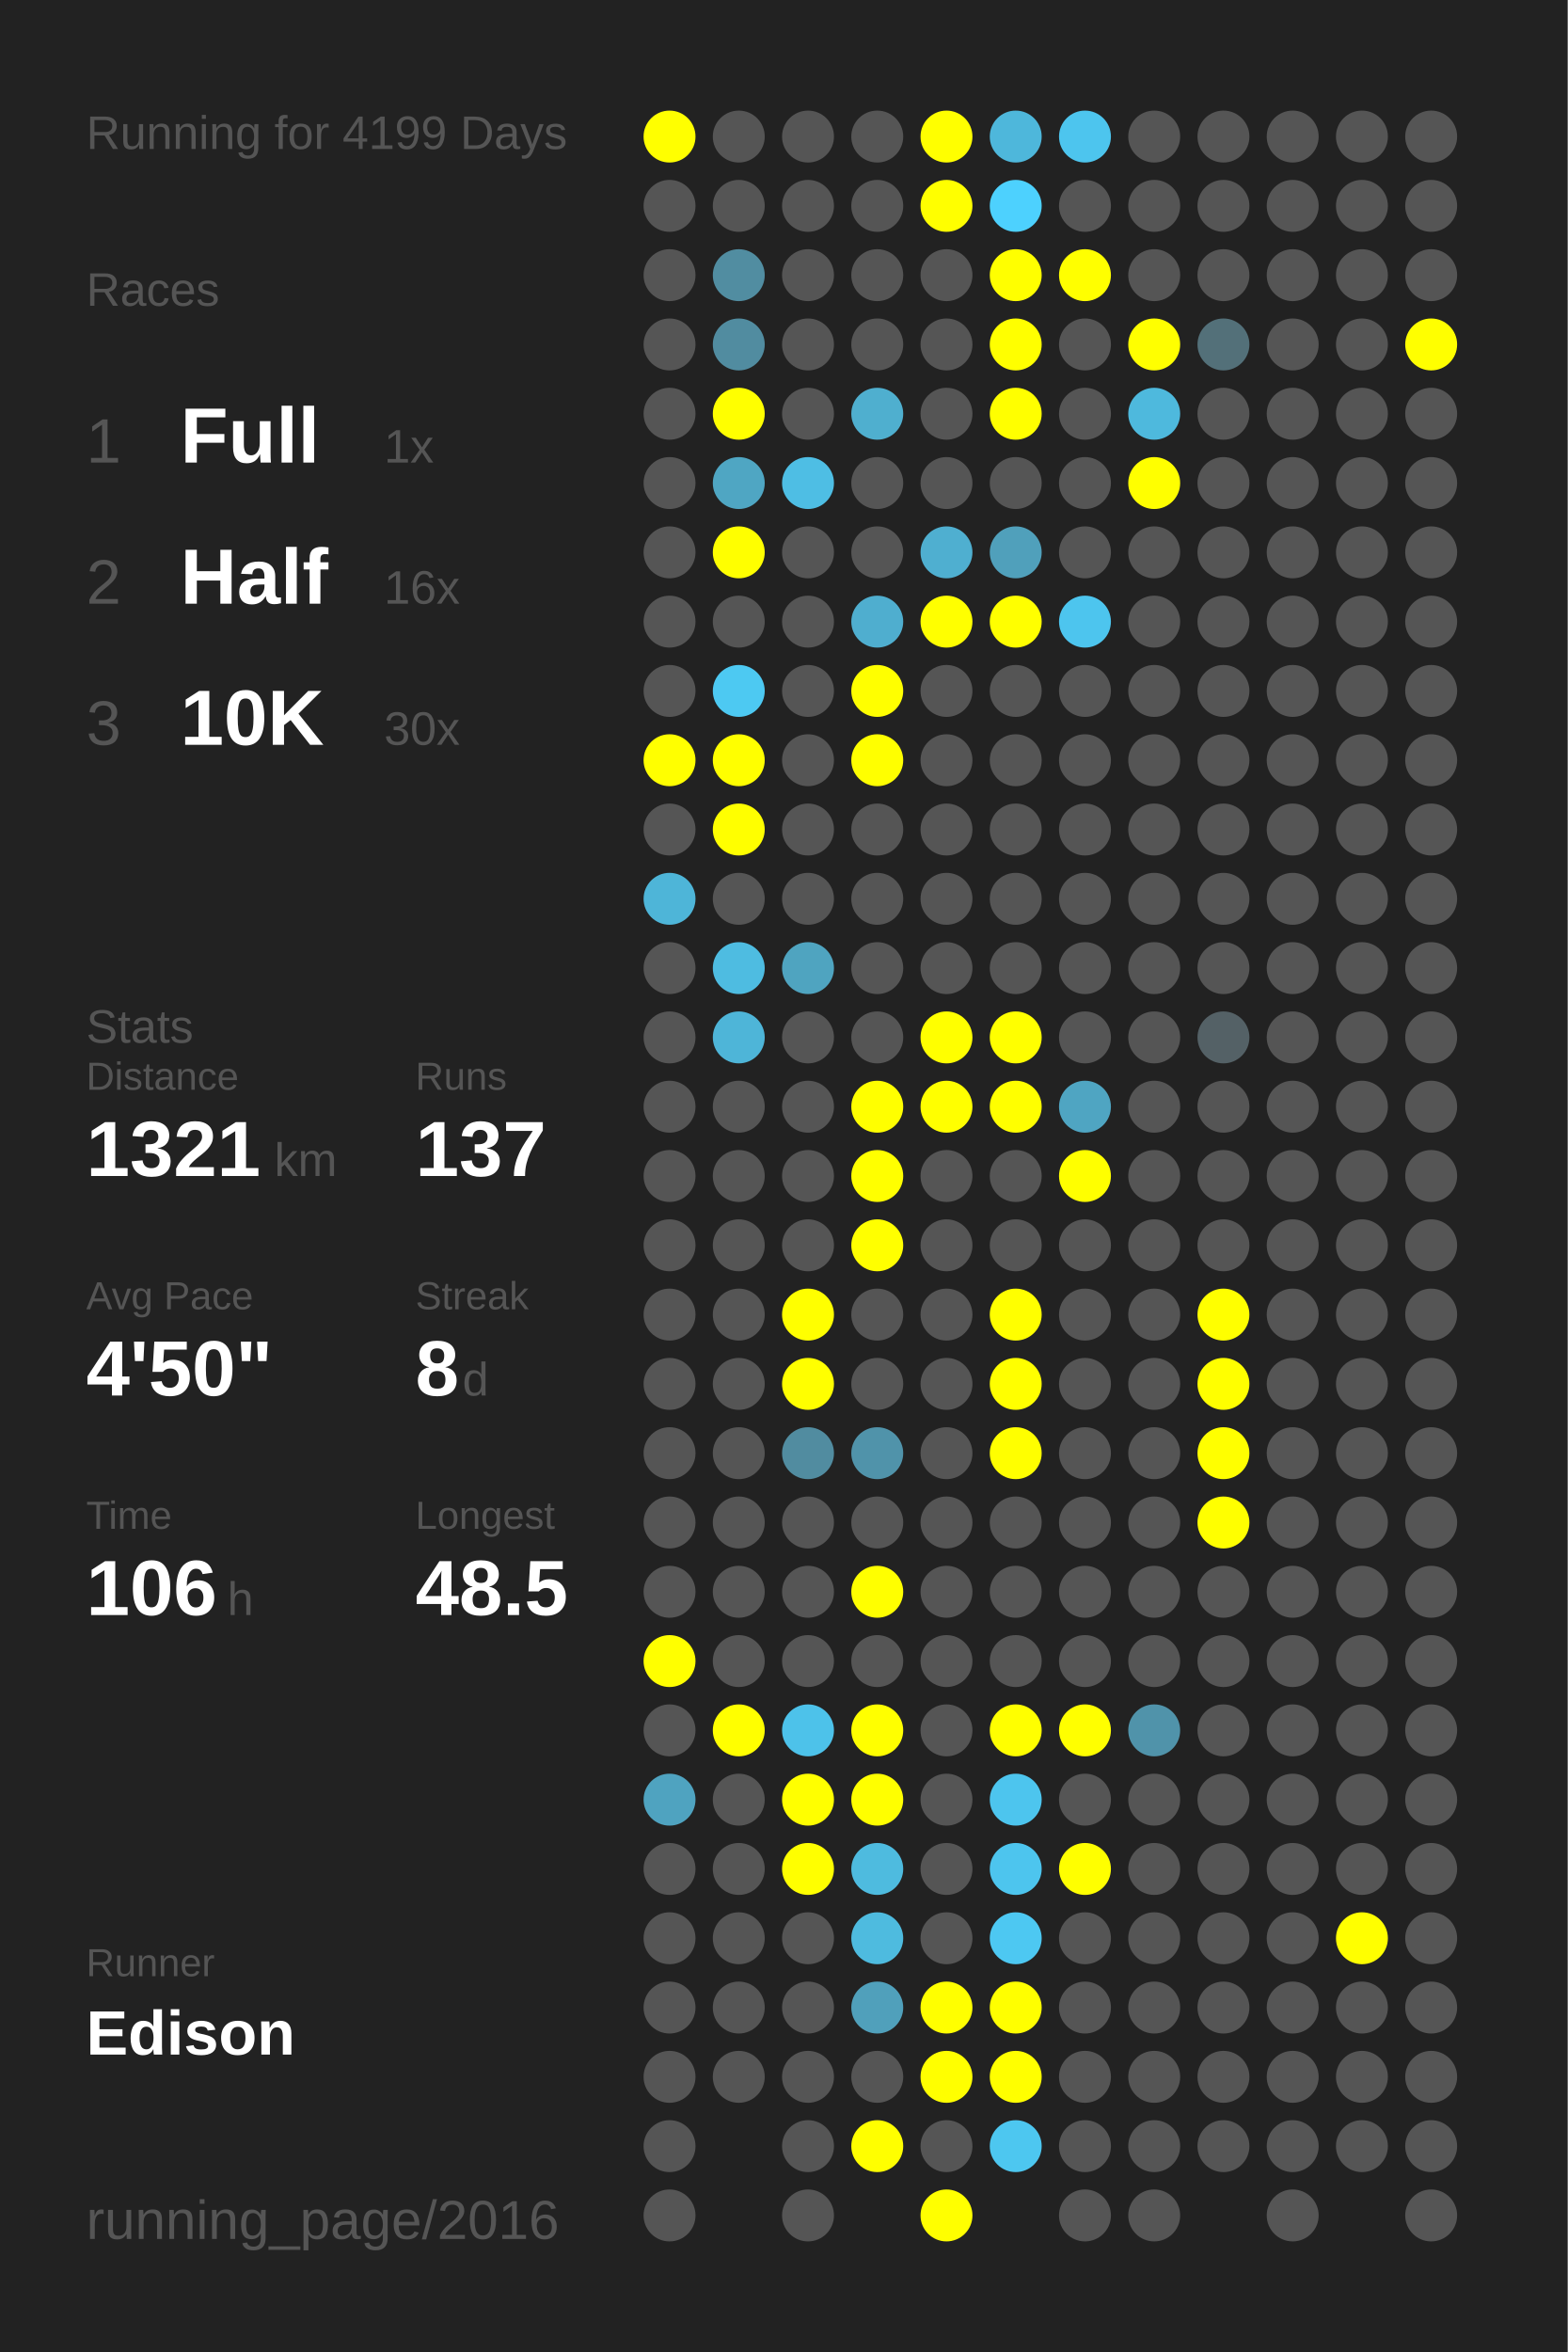
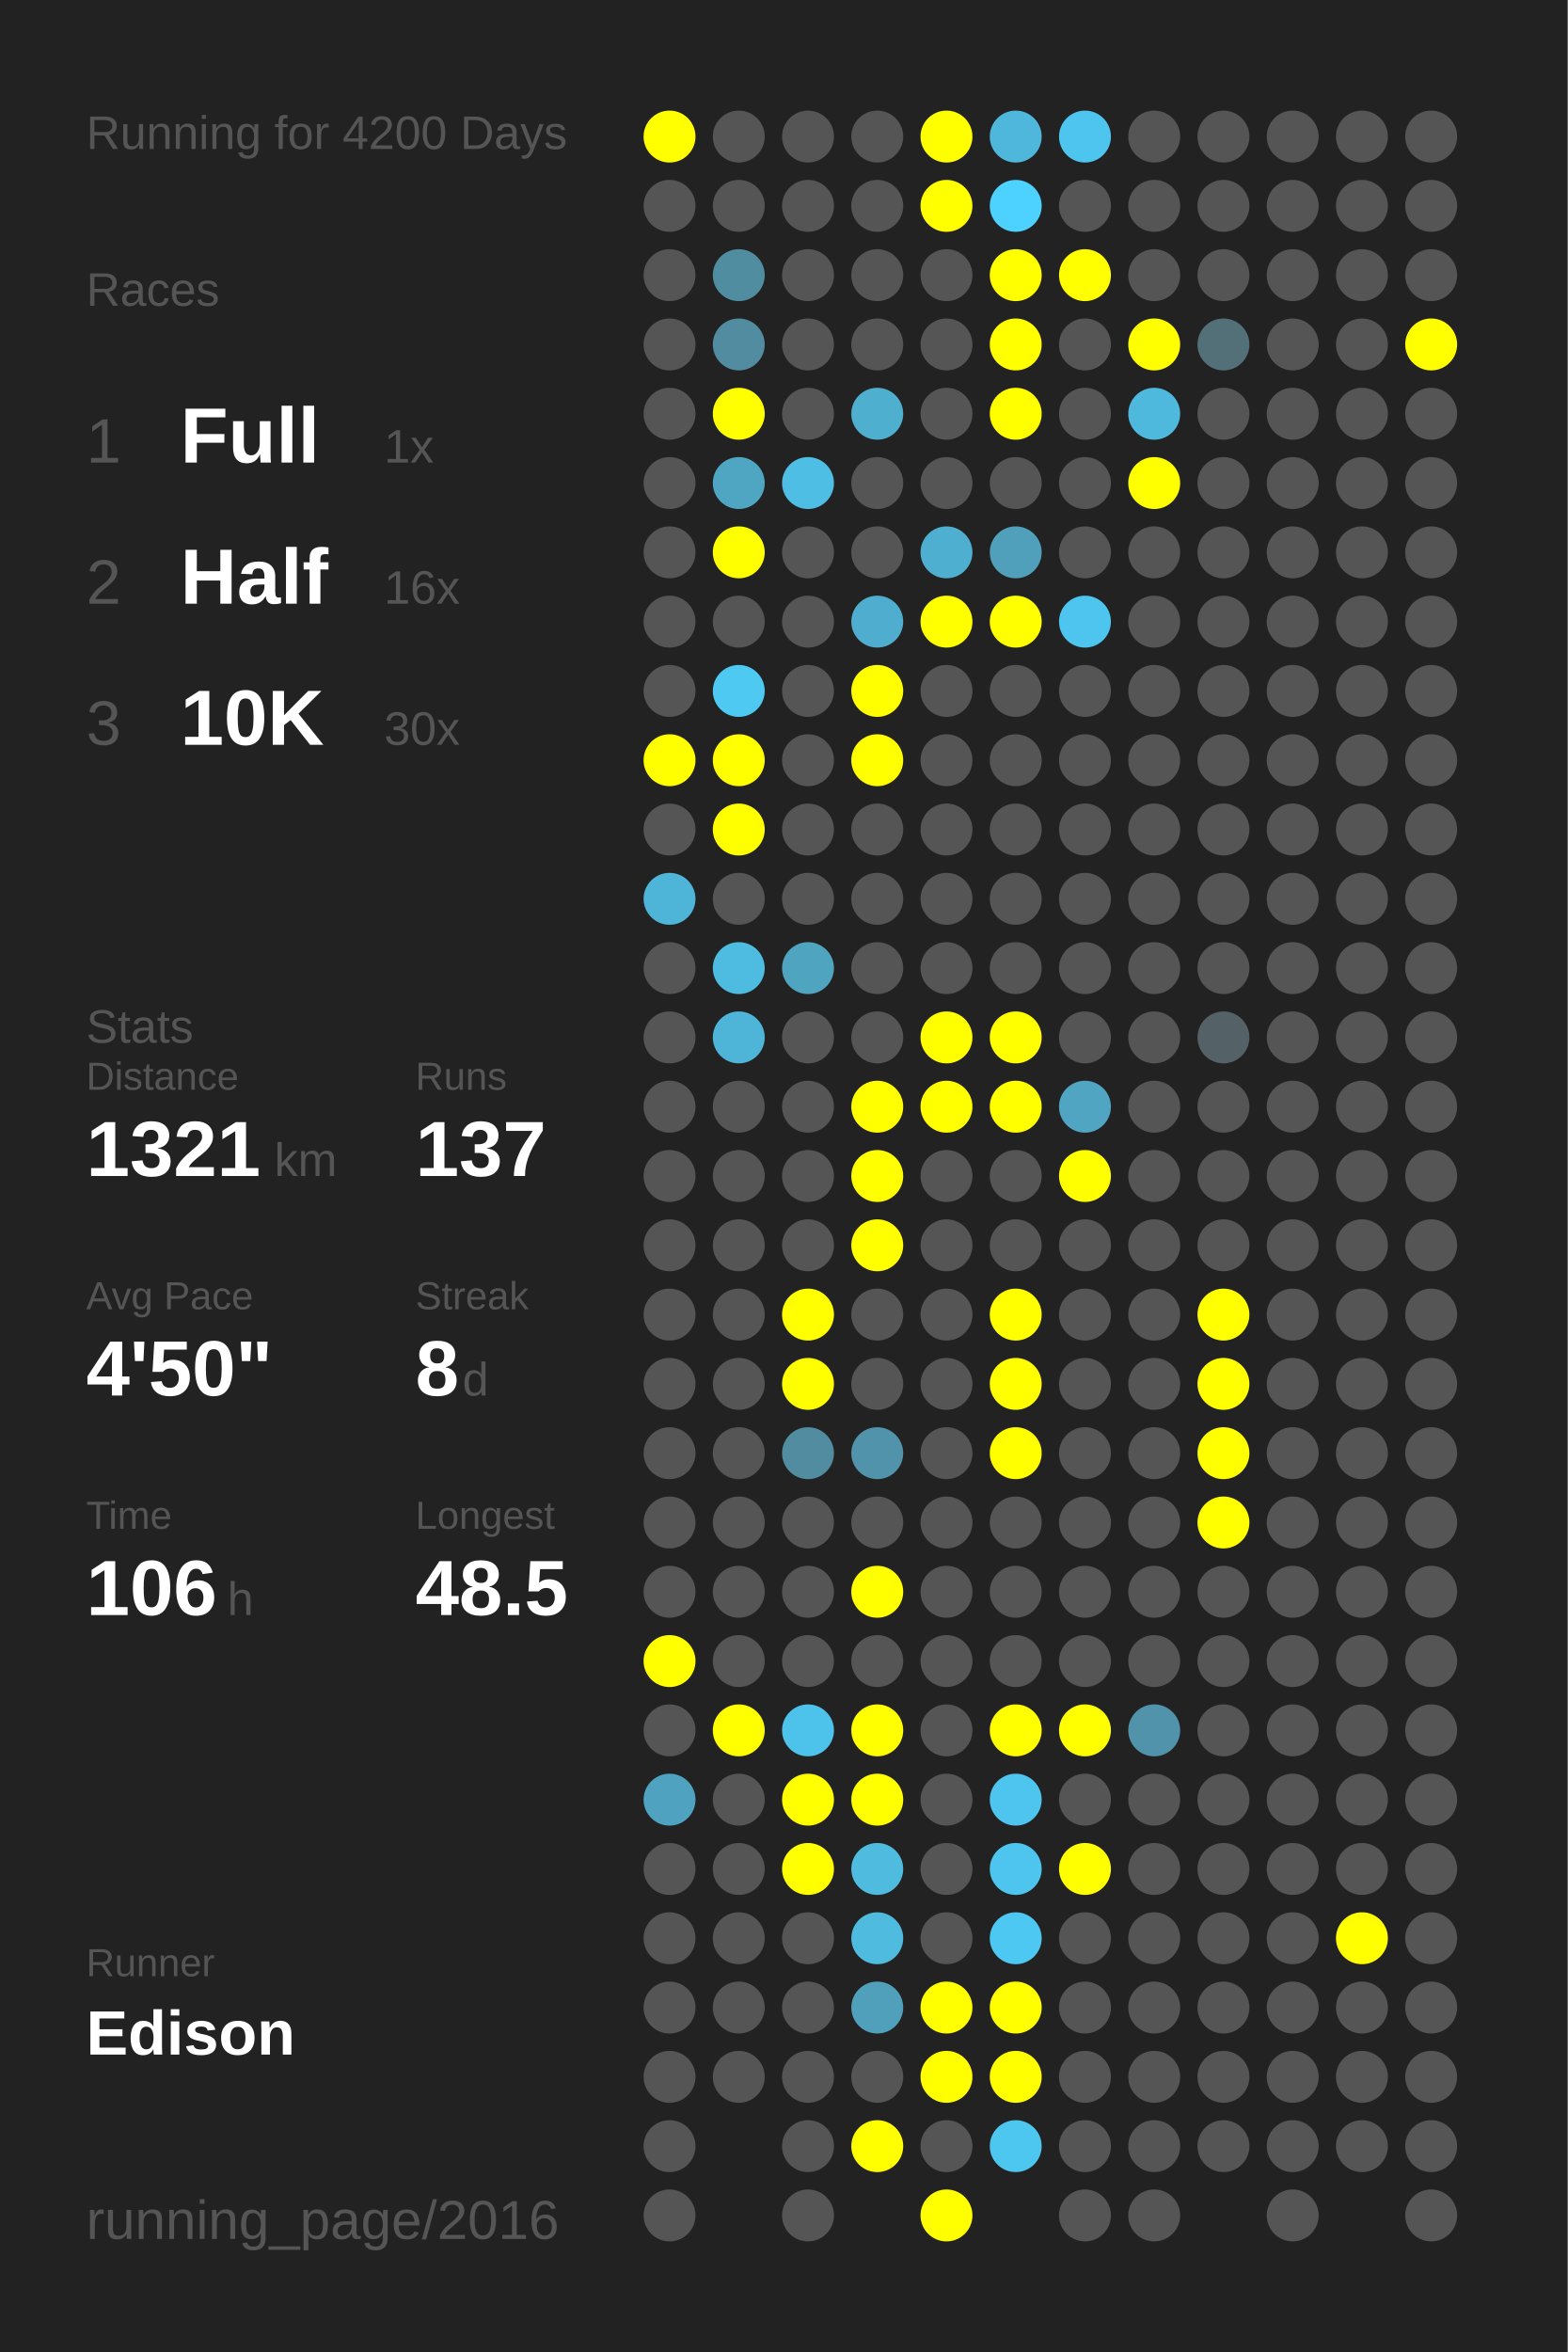
<svg xmlns="http://www.w3.org/2000/svg" baseProfile="full" height="300mm" version="1.1" viewBox="0,0,200,300" width="200mm">
  <defs />
  <rect fill="#222222" height="300" width="200" x="0" y="0" />
-   <text fill="#555555" style="font-size:6px; font-family:Arial;" x="11" y="19">Running for 4199 Days</text>
+   <text fill="#555555" style="font-size:6px; font-family:Arial;" x="11" y="19">Running for 4200 Days</text>
  <text fill="#555555" style="font-size:6px; font-family:Arial;" x="11" y="39">Races</text>
  <text fill="#555555" style="font-size:8px; font-family:Arial;" x="11" y="59">1</text>
  <text fill="#FFFFFF" style="font-size:10px; font-family:Arial; font-weight:bold;" x="23" y="59">Full</text>
  <text fill="#555555" style="font-size:6px; font-family:Arial;" x="49" y="59">1x</text>
  <text fill="#555555" style="font-size:8px; font-family:Arial;" x="11" y="77">2</text>
  <text fill="#FFFFFF" style="font-size:10px; font-family:Arial; font-weight:bold;" x="23" y="77">Half</text>
  <text fill="#555555" style="font-size:6px; font-family:Arial;" x="49" y="77">16x</text>
  <text fill="#555555" style="font-size:8px; font-family:Arial;" x="11" y="95">3</text>
  <text fill="#FFFFFF" style="font-size:10px; font-family:Arial; font-weight:bold;" x="23" y="95">10K</text>
  <text fill="#555555" style="font-size:6px; font-family:Arial;" x="49" y="95">30x</text>
  <text fill="#555555" style="font-size:6px; font-family:Arial;" x="11" y="133">Stats</text>
  <text fill="#555555" style="font-size:5px; font-family:Arial;" x="11" y="139">Distance</text>
  <text fill="#FFFFFF" style="font-size:10px; font-family:Arial; font-weight:bold;" x="11" y="150">1321</text>
  <text fill="#555555" style="font-size:6px; font-family:Arial;" x="35" y="150">km</text>
  <text fill="#555555" style="font-size:5px; font-family:Arial;" x="53" y="139">Runs</text>
  <text fill="#FFFFFF" style="font-size:10px; font-family:Arial; font-weight:bold;" x="53" y="150">137</text>
  <text fill="#555555" style="font-size:5px; font-family:Arial;" x="11" y="167">Avg Pace</text>
  <text fill="#FFFFFF" style="font-size:10px; font-family:Arial; font-weight:bold;" x="11" y="178">4'50"</text>
  <text fill="#555555" style="font-size:5px; font-family:Arial;" x="53" y="167">Streak</text>
  <text fill="#FFFFFF" style="font-size:10px; font-family:Arial; font-weight:bold;" x="53" y="178">8</text>
  <text fill="#555555" style="font-size:6px; font-family:Arial;" x="59" y="178">d</text>
  <text fill="#555555" style="font-size:5px; font-family:Arial;" x="11" y="195">Time</text>
  <text fill="#FFFFFF" style="font-size:10px; font-family:Arial; font-weight:bold;" x="11" y="206">106</text>
  <text fill="#555555" style="font-size:6px; font-family:Arial;" x="29" y="206">h</text>
  <text fill="#555555" style="font-size:5px; font-family:Arial;" x="53" y="195">Longest</text>
  <text fill="#FFFFFF" style="font-size:10px; font-family:Arial; font-weight:bold;" x="53" y="206">48.5</text>
  <text fill="#555555" style="font-size:5px; font-family:Arial;" x="11" y="252.065">Runner</text>
  <text fill="#FFFFFF" style="font-size:8px; font-family:Arial; font-weight:bold;" x="11" y="262.065">Edison</text>
  <text fill="#555555" style="font-size:7px; font-family:Arial;" x="11" y="285.581">running_page/2016</text>
  <circle cx="85.417" cy="17.419" fill="#FFFF00" r="3.312" />
  <circle cx="85.417" cy="26.258" fill="#555555" r="3.312" />
  <circle cx="85.417" cy="35.097" fill="#555555" r="3.312" />
  <circle cx="85.417" cy="43.935" fill="#555555" r="3.312" />
  <circle cx="85.417" cy="52.774" fill="#555555" r="3.312" />
  <circle cx="85.417" cy="61.613" fill="#555555" r="3.312" />
  <circle cx="85.417" cy="70.452" fill="#555555" r="3.312" />
  <circle cx="85.417" cy="79.29" fill="#555555" r="3.312" />
  <circle cx="85.417" cy="88.129" fill="#555555" r="3.312" />
  <circle cx="85.417" cy="96.968" fill="#FFFF00" r="3.312" />
  <circle cx="85.417" cy="105.806" fill="#555555" r="3.312" />
  <circle cx="85.417" cy="114.645" fill="#4eb5d8" r="3.312" />
  <circle cx="85.417" cy="123.484" fill="#555555" r="3.312" />
  <circle cx="85.417" cy="132.323" fill="#555555" r="3.312" />
  <circle cx="85.417" cy="141.161" fill="#555555" r="3.312" />
  <circle cx="85.417" cy="150" fill="#555555" r="3.312" />
  <circle cx="85.417" cy="158.839" fill="#555555" r="3.312" />
  <circle cx="85.417" cy="167.677" fill="#555555" r="3.312" />
  <circle cx="85.417" cy="176.516" fill="#555555" r="3.312" />
  <circle cx="85.417" cy="185.355" fill="#555555" r="3.312" />
  <circle cx="85.417" cy="194.194" fill="#555555" r="3.312" />
  <circle cx="85.417" cy="203.032" fill="#555555" r="3.312" />
  <circle cx="85.417" cy="211.871" fill="#FFFF00" r="3.312" />
  <circle cx="85.417" cy="220.71" fill="#555555" r="3.312" />
  <circle cx="85.417" cy="229.548" fill="#4fa3c0" r="3.312" />
  <circle cx="85.417" cy="238.387" fill="#555555" r="3.312" />
  <circle cx="85.417" cy="247.226" fill="#555555" r="3.312" />
  <circle cx="85.417" cy="256.065" fill="#555555" r="3.312" />
  <circle cx="85.417" cy="264.903" fill="#555555" r="3.312" />
  <circle cx="85.417" cy="273.742" fill="#555555" r="3.312" />
  <circle cx="85.417" cy="282.581" fill="#555555" r="3.312" />
  <circle cx="94.25" cy="17.419" fill="#555555" r="3.312" />
  <circle cx="94.25" cy="26.258" fill="#555555" r="3.312" />
  <circle cx="94.25" cy="35.097" fill="#518da1" r="3.312" />
  <circle cx="94.25" cy="43.935" fill="#518ca0" r="3.312" />
  <circle cx="94.25" cy="52.774" fill="#FFFF00" r="3.312" />
  <circle cx="94.25" cy="61.613" fill="#4fa6c3" r="3.312" />
  <circle cx="94.25" cy="70.452" fill="#FFFF00" r="3.312" />
  <circle cx="94.25" cy="79.29" fill="#555555" r="3.312" />
  <circle cx="94.25" cy="88.129" fill="#4dc9f2" r="3.312" />
  <circle cx="94.25" cy="96.968" fill="#FFFF00" r="3.312" />
  <circle cx="94.25" cy="105.806" fill="#FFFF00" r="3.312" />
  <circle cx="94.25" cy="114.645" fill="#555555" r="3.312" />
  <circle cx="94.25" cy="123.484" fill="#4ebce1" r="3.312" />
  <circle cx="94.25" cy="132.323" fill="#4eb5d8" r="3.312" />
  <circle cx="94.25" cy="141.161" fill="#555555" r="3.312" />
  <circle cx="94.25" cy="150" fill="#555555" r="3.312" />
  <circle cx="94.25" cy="158.839" fill="#555555" r="3.312" />
  <circle cx="94.25" cy="167.677" fill="#555555" r="3.312" />
  <circle cx="94.25" cy="176.516" fill="#555555" r="3.312" />
  <circle cx="94.25" cy="185.355" fill="#555555" r="3.312" />
  <circle cx="94.25" cy="194.194" fill="#555555" r="3.312" />
  <circle cx="94.25" cy="203.032" fill="#555555" r="3.312" />
  <circle cx="94.25" cy="211.871" fill="#555555" r="3.312" />
  <circle cx="94.25" cy="220.71" fill="#FFFF00" r="3.312" />
  <circle cx="94.25" cy="229.548" fill="#555555" r="3.312" />
  <circle cx="94.25" cy="238.387" fill="#555555" r="3.312" />
  <circle cx="94.25" cy="247.226" fill="#555555" r="3.312" />
  <circle cx="94.25" cy="256.065" fill="#555555" r="3.312" />
  <circle cx="94.25" cy="264.903" fill="#555555" r="3.312" />
  <circle cx="103.083" cy="17.419" fill="#555555" r="3.312" />
  <circle cx="103.083" cy="26.258" fill="#555555" r="3.312" />
  <circle cx="103.083" cy="35.097" fill="#555555" r="3.312" />
  <circle cx="103.083" cy="43.935" fill="#555555" r="3.312" />
  <circle cx="103.083" cy="52.774" fill="#555555" r="3.312" />
  <circle cx="103.083" cy="61.613" fill="#4ebee4" r="3.312" />
  <circle cx="103.083" cy="70.452" fill="#555555" r="3.312" />
  <circle cx="103.083" cy="79.29" fill="#555555" r="3.312" />
  <circle cx="103.083" cy="88.129" fill="#555555" r="3.312" />
  <circle cx="103.083" cy="96.968" fill="#555555" r="3.312" />
  <circle cx="103.083" cy="105.806" fill="#555555" r="3.312" />
  <circle cx="103.083" cy="114.645" fill="#555555" r="3.312" />
  <circle cx="103.083" cy="123.484" fill="#4fa4c0" r="3.312" />
  <circle cx="103.083" cy="132.323" fill="#555555" r="3.312" />
  <circle cx="103.083" cy="141.161" fill="#555555" r="3.312" />
  <circle cx="103.083" cy="150" fill="#555555" r="3.312" />
  <circle cx="103.083" cy="158.839" fill="#555555" r="3.312" />
  <circle cx="103.083" cy="167.677" fill="#FFFF00" r="3.312" />
  <circle cx="103.083" cy="176.516" fill="#FFFF00" r="3.312" />
  <circle cx="103.083" cy="185.355" fill="#518ca0" r="3.312" />
  <circle cx="103.083" cy="194.194" fill="#555555" r="3.312" />
  <circle cx="103.083" cy="203.032" fill="#555555" r="3.312" />
  <circle cx="103.083" cy="211.871" fill="#555555" r="3.312" />
  <circle cx="103.083" cy="220.71" fill="#4dc2ea" r="3.312" />
  <circle cx="103.083" cy="229.548" fill="#FFFF00" r="3.312" />
  <circle cx="103.083" cy="238.387" fill="#FFFF00" r="3.312" />
  <circle cx="103.083" cy="247.226" fill="#555555" r="3.312" />
  <circle cx="103.083" cy="256.065" fill="#555555" r="3.312" />
  <circle cx="103.083" cy="264.903" fill="#555555" r="3.312" />
  <circle cx="103.083" cy="273.742" fill="#555555" r="3.312" />
  <circle cx="103.083" cy="282.581" fill="#555555" r="3.312" />
  <circle cx="111.917" cy="17.419" fill="#555555" r="3.312" />
  <circle cx="111.917" cy="26.258" fill="#555555" r="3.312" />
  <circle cx="111.917" cy="35.097" fill="#555555" r="3.312" />
  <circle cx="111.917" cy="43.935" fill="#555555" r="3.312" />
  <circle cx="111.917" cy="52.774" fill="#4fafcf" r="3.312" />
  <circle cx="111.917" cy="61.613" fill="#555555" r="3.312" />
  <circle cx="111.917" cy="70.452" fill="#555555" r="3.312" />
  <circle cx="111.917" cy="79.29" fill="#4faecf" r="3.312" />
  <circle cx="111.917" cy="88.129" fill="#FFFF00" r="3.312" />
  <circle cx="111.917" cy="96.968" fill="#FFFF00" r="3.312" />
  <circle cx="111.917" cy="105.806" fill="#555555" r="3.312" />
  <circle cx="111.917" cy="114.645" fill="#555555" r="3.312" />
  <circle cx="111.917" cy="123.484" fill="#555555" r="3.312" />
  <circle cx="111.917" cy="132.323" fill="#555555" r="3.312" />
  <circle cx="111.917" cy="141.161" fill="#FFFF00" r="3.312" />
  <circle cx="111.917" cy="150" fill="#FFFF00" r="3.312" />
  <circle cx="111.917" cy="158.839" fill="#FFFF00" r="3.312" />
  <circle cx="111.917" cy="167.677" fill="#555555" r="3.312" />
  <circle cx="111.917" cy="176.516" fill="#555555" r="3.312" />
  <circle cx="111.917" cy="185.355" fill="#5093aa" r="3.312" />
  <circle cx="111.917" cy="194.194" fill="#555555" r="3.312" />
  <circle cx="111.917" cy="203.032" fill="#FFFF00" r="3.312" />
  <circle cx="111.917" cy="211.871" fill="#555555" r="3.312" />
  <circle cx="111.917" cy="220.71" fill="#FFFF00" r="3.312" />
  <circle cx="111.917" cy="229.548" fill="#FFFF00" r="3.312" />
  <circle cx="111.917" cy="238.387" fill="#4ebbdf" r="3.312" />
  <circle cx="111.917" cy="247.226" fill="#4ebbdf" r="3.312" />
  <circle cx="111.917" cy="256.065" fill="#50a0bb" r="3.312" />
  <circle cx="111.917" cy="264.903" fill="#555555" r="3.312" />
  <circle cx="111.917" cy="273.742" fill="#FFFF00" r="3.312" />
  <circle cx="120.75" cy="17.419" fill="#FFFF00" r="3.312" />
  <circle cx="120.75" cy="26.258" fill="#FFFF00" r="3.312" />
  <circle cx="120.75" cy="35.097" fill="#555555" r="3.312" />
  <circle cx="120.75" cy="43.935" fill="#555555" r="3.312" />
  <circle cx="120.75" cy="52.774" fill="#555555" r="3.312" />
  <circle cx="120.75" cy="61.613" fill="#555555" r="3.312" />
  <circle cx="120.75" cy="70.452" fill="#4fafd0" r="3.312" />
  <circle cx="120.75" cy="79.29" fill="#FFFF00" r="3.312" />
  <circle cx="120.75" cy="88.129" fill="#555555" r="3.312" />
  <circle cx="120.75" cy="96.968" fill="#555555" r="3.312" />
  <circle cx="120.75" cy="105.806" fill="#555555" r="3.312" />
  <circle cx="120.75" cy="114.645" fill="#555555" r="3.312" />
  <circle cx="120.75" cy="123.484" fill="#555555" r="3.312" />
  <circle cx="120.75" cy="132.323" fill="#FFFF00" r="3.312" />
  <circle cx="120.75" cy="141.161" fill="#FFFF00" r="3.312" />
  <circle cx="120.75" cy="150" fill="#555555" r="3.312" />
  <circle cx="120.75" cy="158.839" fill="#555555" r="3.312" />
  <circle cx="120.75" cy="167.677" fill="#555555" r="3.312" />
  <circle cx="120.75" cy="176.516" fill="#555555" r="3.312" />
  <circle cx="120.75" cy="185.355" fill="#555555" r="3.312" />
  <circle cx="120.75" cy="194.194" fill="#555555" r="3.312" />
  <circle cx="120.75" cy="203.032" fill="#555555" r="3.312" />
  <circle cx="120.75" cy="211.871" fill="#555555" r="3.312" />
  <circle cx="120.75" cy="220.71" fill="#555555" r="3.312" />
  <circle cx="120.75" cy="229.548" fill="#555555" r="3.312" />
  <circle cx="120.75" cy="238.387" fill="#555555" r="3.312" />
  <circle cx="120.75" cy="247.226" fill="#555555" r="3.312" />
  <circle cx="120.75" cy="256.065" fill="#FFFF00" r="3.312" />
  <circle cx="120.75" cy="264.903" fill="#FFFF00" r="3.312" />
  <circle cx="120.75" cy="273.742" fill="#555555" r="3.312" />
  <circle cx="120.75" cy="282.581" fill="#FFFF00" r="3.312" />
  <circle cx="129.583" cy="17.419" fill="#4eb7db" r="3.312" />
  <circle cx="129.583" cy="26.258" fill="#4dd1fe" r="3.312" />
  <circle cx="129.583" cy="35.097" fill="#FFFF00" r="3.312" />
  <circle cx="129.583" cy="43.935" fill="#FFFF00" r="3.312" />
  <circle cx="129.583" cy="52.774" fill="#FFFF00" r="3.312" />
  <circle cx="129.583" cy="61.613" fill="#555555" r="3.312" />
  <circle cx="129.583" cy="70.452" fill="#50a0bb" r="3.312" />
  <circle cx="129.583" cy="79.29" fill="#FFFF00" r="3.312" />
  <circle cx="129.583" cy="88.129" fill="#555555" r="3.312" />
  <circle cx="129.583" cy="96.968" fill="#555555" r="3.312" />
  <circle cx="129.583" cy="105.806" fill="#555555" r="3.312" />
  <circle cx="129.583" cy="114.645" fill="#555555" r="3.312" />
  <circle cx="129.583" cy="123.484" fill="#555555" r="3.312" />
  <circle cx="129.583" cy="132.323" fill="#FFFF00" r="3.312" />
  <circle cx="129.583" cy="141.161" fill="#FFFF00" r="3.312" />
  <circle cx="129.583" cy="150" fill="#555555" r="3.312" />
  <circle cx="129.583" cy="158.839" fill="#555555" r="3.312" />
  <circle cx="129.583" cy="167.677" fill="#FFFF00" r="3.312" />
  <circle cx="129.583" cy="176.516" fill="#FFFF00" r="3.312" />
  <circle cx="129.583" cy="185.355" fill="#FFFF00" r="3.312" />
  <circle cx="129.583" cy="194.194" fill="#555555" r="3.312" />
  <circle cx="129.583" cy="203.032" fill="#555555" r="3.312" />
  <circle cx="129.583" cy="211.871" fill="#555555" r="3.312" />
  <circle cx="129.583" cy="220.71" fill="#FFFF00" r="3.312" />
  <circle cx="129.583" cy="229.548" fill="#4dc5ee" r="3.312" />
  <circle cx="129.583" cy="238.387" fill="#4dc5ee" r="3.312" />
  <circle cx="129.583" cy="247.226" fill="#4dc8f2" r="3.312" />
  <circle cx="129.583" cy="256.065" fill="#FFFF00" r="3.312" />
  <circle cx="129.583" cy="264.903" fill="#FFFF00" r="3.312" />
  <circle cx="129.583" cy="273.742" fill="#4dc7f0" r="3.312" />
  <circle cx="138.417" cy="17.419" fill="#4dc5ee" r="3.312" />
  <circle cx="138.417" cy="26.258" fill="#555555" r="3.312" />
  <circle cx="138.417" cy="35.097" fill="#FFFF00" r="3.312" />
  <circle cx="138.417" cy="43.935" fill="#555555" r="3.312" />
  <circle cx="138.417" cy="52.774" fill="#555555" r="3.312" />
  <circle cx="138.417" cy="61.613" fill="#555555" r="3.312" />
  <circle cx="138.417" cy="70.452" fill="#555555" r="3.312" />
  <circle cx="138.417" cy="79.29" fill="#4dc5ee" r="3.312" />
  <circle cx="138.417" cy="88.129" fill="#555555" r="3.312" />
  <circle cx="138.417" cy="96.968" fill="#555555" r="3.312" />
  <circle cx="138.417" cy="105.806" fill="#555555" r="3.312" />
  <circle cx="138.417" cy="114.645" fill="#555555" r="3.312" />
  <circle cx="138.417" cy="123.484" fill="#555555" r="3.312" />
  <circle cx="138.417" cy="132.323" fill="#555555" r="3.312" />
  <circle cx="138.417" cy="141.161" fill="#4fa5c2" r="3.312" />
  <circle cx="138.417" cy="150" fill="#FFFF00" r="3.312" />
  <circle cx="138.417" cy="158.839" fill="#555555" r="3.312" />
  <circle cx="138.417" cy="167.677" fill="#555555" r="3.312" />
  <circle cx="138.417" cy="176.516" fill="#555555" r="3.312" />
  <circle cx="138.417" cy="185.355" fill="#555555" r="3.312" />
  <circle cx="138.417" cy="194.194" fill="#555555" r="3.312" />
  <circle cx="138.417" cy="203.032" fill="#555555" r="3.312" />
  <circle cx="138.417" cy="211.871" fill="#555555" r="3.312" />
  <circle cx="138.417" cy="220.71" fill="#FFFF00" r="3.312" />
  <circle cx="138.417" cy="229.548" fill="#555555" r="3.312" />
  <circle cx="138.417" cy="238.387" fill="#FFFF00" r="3.312" />
  <circle cx="138.417" cy="247.226" fill="#555555" r="3.312" />
  <circle cx="138.417" cy="256.065" fill="#555555" r="3.312" />
  <circle cx="138.417" cy="264.903" fill="#555555" r="3.312" />
  <circle cx="138.417" cy="273.742" fill="#555555" r="3.312" />
  <circle cx="138.417" cy="282.581" fill="#555555" r="3.312" />
  <circle cx="147.25" cy="17.419" fill="#555555" r="3.312" />
  <circle cx="147.25" cy="26.258" fill="#555555" r="3.312" />
  <circle cx="147.25" cy="35.097" fill="#555555" r="3.312" />
  <circle cx="147.25" cy="43.935" fill="#FFFF00" r="3.312" />
  <circle cx="147.25" cy="52.774" fill="#4eb9dd" r="3.312" />
  <circle cx="147.25" cy="61.613" fill="#FFFF00" r="3.312" />
  <circle cx="147.25" cy="70.452" fill="#555555" r="3.312" />
  <circle cx="147.25" cy="79.29" fill="#555555" r="3.312" />
  <circle cx="147.25" cy="88.129" fill="#555555" r="3.312" />
  <circle cx="147.25" cy="96.968" fill="#555555" r="3.312" />
  <circle cx="147.25" cy="105.806" fill="#555555" r="3.312" />
  <circle cx="147.25" cy="114.645" fill="#555555" r="3.312" />
  <circle cx="147.25" cy="123.484" fill="#555555" r="3.312" />
  <circle cx="147.25" cy="132.323" fill="#555555" r="3.312" />
  <circle cx="147.25" cy="141.161" fill="#555555" r="3.312" />
  <circle cx="147.25" cy="150" fill="#555555" r="3.312" />
  <circle cx="147.25" cy="158.839" fill="#555555" r="3.312" />
  <circle cx="147.25" cy="167.677" fill="#555555" r="3.312" />
  <circle cx="147.25" cy="176.516" fill="#555555" r="3.312" />
  <circle cx="147.25" cy="185.355" fill="#555555" r="3.312" />
  <circle cx="147.25" cy="194.194" fill="#555555" r="3.312" />
  <circle cx="147.25" cy="203.032" fill="#555555" r="3.312" />
  <circle cx="147.25" cy="211.871" fill="#555555" r="3.312" />
  <circle cx="147.25" cy="220.71" fill="#5093aa" r="3.312" />
  <circle cx="147.25" cy="229.548" fill="#555555" r="3.312" />
  <circle cx="147.25" cy="238.387" fill="#555555" r="3.312" />
  <circle cx="147.25" cy="247.226" fill="#555555" r="3.312" />
  <circle cx="147.25" cy="256.065" fill="#555555" r="3.312" />
  <circle cx="147.25" cy="264.903" fill="#555555" r="3.312" />
  <circle cx="147.25" cy="273.742" fill="#555555" r="3.312" />
  <circle cx="147.25" cy="282.581" fill="#555555" r="3.312" />
  <circle cx="156.083" cy="17.419" fill="#555555" r="3.312" />
  <circle cx="156.083" cy="26.258" fill="#555555" r="3.312" />
  <circle cx="156.083" cy="35.097" fill="#555555" r="3.312" />
  <circle cx="156.083" cy="43.935" fill="#537079" r="3.312" />
  <circle cx="156.083" cy="52.774" fill="#555555" r="3.312" />
  <circle cx="156.083" cy="61.613" fill="#555555" r="3.312" />
  <circle cx="156.083" cy="70.452" fill="#555555" r="3.312" />
  <circle cx="156.083" cy="79.29" fill="#555555" r="3.312" />
  <circle cx="156.083" cy="88.129" fill="#555555" r="3.312" />
  <circle cx="156.083" cy="96.968" fill="#555555" r="3.312" />
  <circle cx="156.083" cy="105.806" fill="#555555" r="3.312" />
  <circle cx="156.083" cy="114.645" fill="#555555" r="3.312" />
  <circle cx="156.083" cy="123.484" fill="#555555" r="3.312" />
  <circle cx="156.083" cy="132.323" fill="#546166" r="3.312" />
  <circle cx="156.083" cy="141.161" fill="#555555" r="3.312" />
  <circle cx="156.083" cy="150" fill="#555555" r="3.312" />
  <circle cx="156.083" cy="158.839" fill="#555555" r="3.312" />
  <circle cx="156.083" cy="167.677" fill="#FFFF00" r="3.312" />
  <circle cx="156.083" cy="176.516" fill="#FFFF00" r="3.312" />
  <circle cx="156.083" cy="185.355" fill="#FFFF00" r="3.312" />
  <circle cx="156.083" cy="194.194" fill="#FFFF00" r="3.312" />
  <circle cx="156.083" cy="203.032" fill="#555555" r="3.312" />
  <circle cx="156.083" cy="211.871" fill="#555555" r="3.312" />
  <circle cx="156.083" cy="220.71" fill="#555555" r="3.312" />
  <circle cx="156.083" cy="229.548" fill="#555555" r="3.312" />
  <circle cx="156.083" cy="238.387" fill="#555555" r="3.312" />
  <circle cx="156.083" cy="247.226" fill="#555555" r="3.312" />
  <circle cx="156.083" cy="256.065" fill="#555555" r="3.312" />
  <circle cx="156.083" cy="264.903" fill="#555555" r="3.312" />
  <circle cx="156.083" cy="273.742" fill="#555555" r="3.312" />
  <circle cx="164.917" cy="17.419" fill="#555555" r="3.312" />
  <circle cx="164.917" cy="26.258" fill="#555555" r="3.312" />
  <circle cx="164.917" cy="35.097" fill="#555555" r="3.312" />
  <circle cx="164.917" cy="43.935" fill="#555555" r="3.312" />
  <circle cx="164.917" cy="52.774" fill="#555555" r="3.312" />
  <circle cx="164.917" cy="61.613" fill="#555555" r="3.312" />
  <circle cx="164.917" cy="70.452" fill="#555555" r="3.312" />
  <circle cx="164.917" cy="79.29" fill="#555555" r="3.312" />
  <circle cx="164.917" cy="88.129" fill="#555555" r="3.312" />
  <circle cx="164.917" cy="96.968" fill="#555555" r="3.312" />
  <circle cx="164.917" cy="105.806" fill="#555555" r="3.312" />
  <circle cx="164.917" cy="114.645" fill="#555555" r="3.312" />
  <circle cx="164.917" cy="123.484" fill="#555555" r="3.312" />
  <circle cx="164.917" cy="132.323" fill="#555555" r="3.312" />
  <circle cx="164.917" cy="141.161" fill="#555555" r="3.312" />
  <circle cx="164.917" cy="150" fill="#555555" r="3.312" />
  <circle cx="164.917" cy="158.839" fill="#555555" r="3.312" />
  <circle cx="164.917" cy="167.677" fill="#555555" r="3.312" />
  <circle cx="164.917" cy="176.516" fill="#555555" r="3.312" />
  <circle cx="164.917" cy="185.355" fill="#555555" r="3.312" />
  <circle cx="164.917" cy="194.194" fill="#555555" r="3.312" />
  <circle cx="164.917" cy="203.032" fill="#555555" r="3.312" />
  <circle cx="164.917" cy="211.871" fill="#555555" r="3.312" />
  <circle cx="164.917" cy="220.71" fill="#555555" r="3.312" />
  <circle cx="164.917" cy="229.548" fill="#555555" r="3.312" />
  <circle cx="164.917" cy="238.387" fill="#555555" r="3.312" />
  <circle cx="164.917" cy="247.226" fill="#555555" r="3.312" />
  <circle cx="164.917" cy="256.065" fill="#555555" r="3.312" />
  <circle cx="164.917" cy="264.903" fill="#555555" r="3.312" />
  <circle cx="164.917" cy="273.742" fill="#555555" r="3.312" />
  <circle cx="164.917" cy="282.581" fill="#555555" r="3.312" />
  <circle cx="173.75" cy="17.419" fill="#555555" r="3.312" />
  <circle cx="173.75" cy="26.258" fill="#555555" r="3.312" />
  <circle cx="173.75" cy="35.097" fill="#555555" r="3.312" />
  <circle cx="173.75" cy="43.935" fill="#555555" r="3.312" />
  <circle cx="173.75" cy="52.774" fill="#555555" r="3.312" />
  <circle cx="173.75" cy="61.613" fill="#555555" r="3.312" />
  <circle cx="173.75" cy="70.452" fill="#555555" r="3.312" />
  <circle cx="173.75" cy="79.29" fill="#555555" r="3.312" />
  <circle cx="173.75" cy="88.129" fill="#555555" r="3.312" />
  <circle cx="173.75" cy="96.968" fill="#555555" r="3.312" />
  <circle cx="173.75" cy="105.806" fill="#555555" r="3.312" />
  <circle cx="173.75" cy="114.645" fill="#555555" r="3.312" />
  <circle cx="173.75" cy="123.484" fill="#555555" r="3.312" />
  <circle cx="173.75" cy="132.323" fill="#555555" r="3.312" />
  <circle cx="173.75" cy="141.161" fill="#555555" r="3.312" />
  <circle cx="173.75" cy="150" fill="#555555" r="3.312" />
  <circle cx="173.75" cy="158.839" fill="#555555" r="3.312" />
  <circle cx="173.75" cy="167.677" fill="#555555" r="3.312" />
  <circle cx="173.75" cy="176.516" fill="#555555" r="3.312" />
  <circle cx="173.75" cy="185.355" fill="#555555" r="3.312" />
  <circle cx="173.75" cy="194.194" fill="#555555" r="3.312" />
  <circle cx="173.75" cy="203.032" fill="#555555" r="3.312" />
  <circle cx="173.75" cy="211.871" fill="#555555" r="3.312" />
  <circle cx="173.75" cy="220.71" fill="#555555" r="3.312" />
  <circle cx="173.75" cy="229.548" fill="#555555" r="3.312" />
  <circle cx="173.75" cy="238.387" fill="#555555" r="3.312" />
  <circle cx="173.75" cy="247.226" fill="#FFFF00" r="3.312" />
  <circle cx="173.75" cy="256.065" fill="#555555" r="3.312" />
  <circle cx="173.75" cy="264.903" fill="#555555" r="3.312" />
  <circle cx="173.75" cy="273.742" fill="#555555" r="3.312" />
  <circle cx="182.583" cy="17.419" fill="#555555" r="3.312" />
  <circle cx="182.583" cy="26.258" fill="#555555" r="3.312" />
  <circle cx="182.583" cy="35.097" fill="#555555" r="3.312" />
  <circle cx="182.583" cy="43.935" fill="#FFFF00" r="3.312" />
  <circle cx="182.583" cy="52.774" fill="#555555" r="3.312" />
  <circle cx="182.583" cy="61.613" fill="#555555" r="3.312" />
  <circle cx="182.583" cy="70.452" fill="#555555" r="3.312" />
  <circle cx="182.583" cy="79.29" fill="#555555" r="3.312" />
  <circle cx="182.583" cy="88.129" fill="#555555" r="3.312" />
  <circle cx="182.583" cy="96.968" fill="#555555" r="3.312" />
  <circle cx="182.583" cy="105.806" fill="#555555" r="3.312" />
  <circle cx="182.583" cy="114.645" fill="#555555" r="3.312" />
  <circle cx="182.583" cy="123.484" fill="#555555" r="3.312" />
  <circle cx="182.583" cy="132.323" fill="#555555" r="3.312" />
  <circle cx="182.583" cy="141.161" fill="#555555" r="3.312" />
  <circle cx="182.583" cy="150" fill="#555555" r="3.312" />
  <circle cx="182.583" cy="158.839" fill="#555555" r="3.312" />
  <circle cx="182.583" cy="167.677" fill="#555555" r="3.312" />
  <circle cx="182.583" cy="176.516" fill="#555555" r="3.312" />
  <circle cx="182.583" cy="185.355" fill="#555555" r="3.312" />
  <circle cx="182.583" cy="194.194" fill="#555555" r="3.312" />
  <circle cx="182.583" cy="203.032" fill="#555555" r="3.312" />
  <circle cx="182.583" cy="211.871" fill="#555555" r="3.312" />
  <circle cx="182.583" cy="220.71" fill="#555555" r="3.312" />
  <circle cx="182.583" cy="229.548" fill="#555555" r="3.312" />
  <circle cx="182.583" cy="238.387" fill="#555555" r="3.312" />
  <circle cx="182.583" cy="247.226" fill="#555555" r="3.312" />
  <circle cx="182.583" cy="256.065" fill="#555555" r="3.312" />
  <circle cx="182.583" cy="264.903" fill="#555555" r="3.312" />
  <circle cx="182.583" cy="273.742" fill="#555555" r="3.312" />
  <circle cx="182.583" cy="282.581" fill="#555555" r="3.312" />
</svg>
